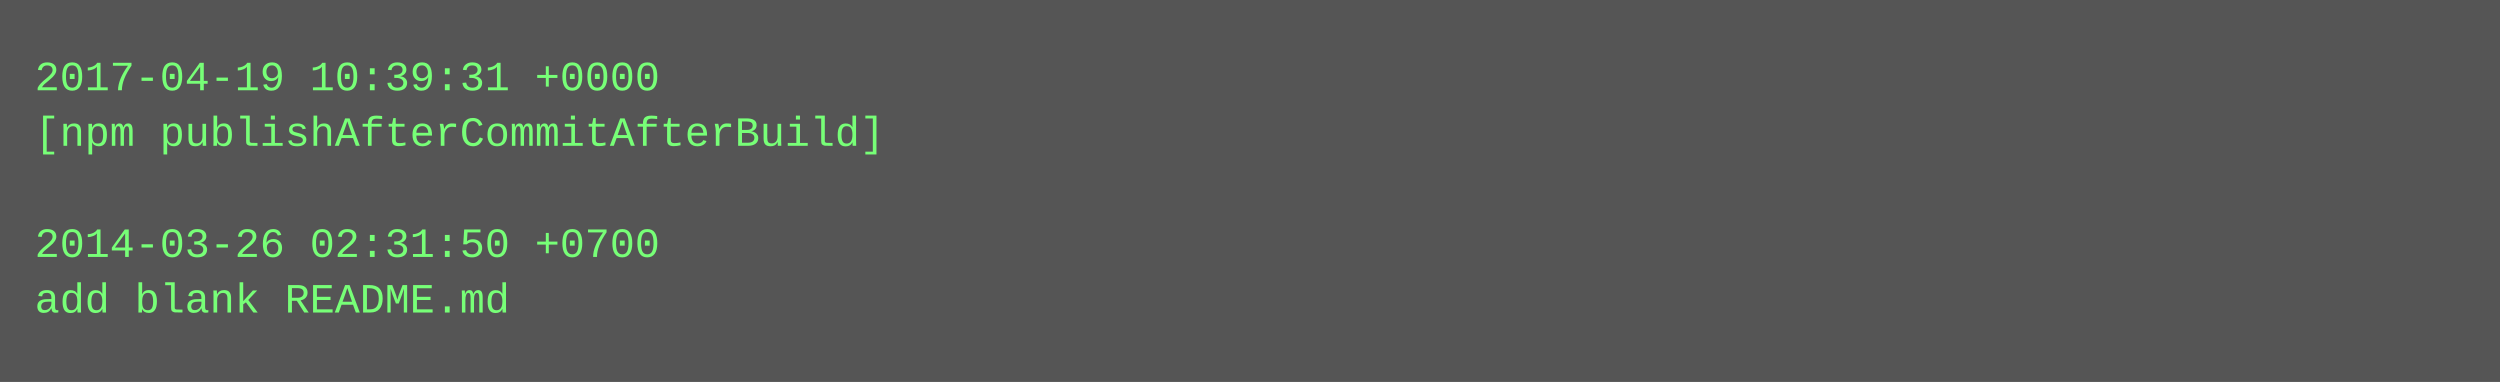
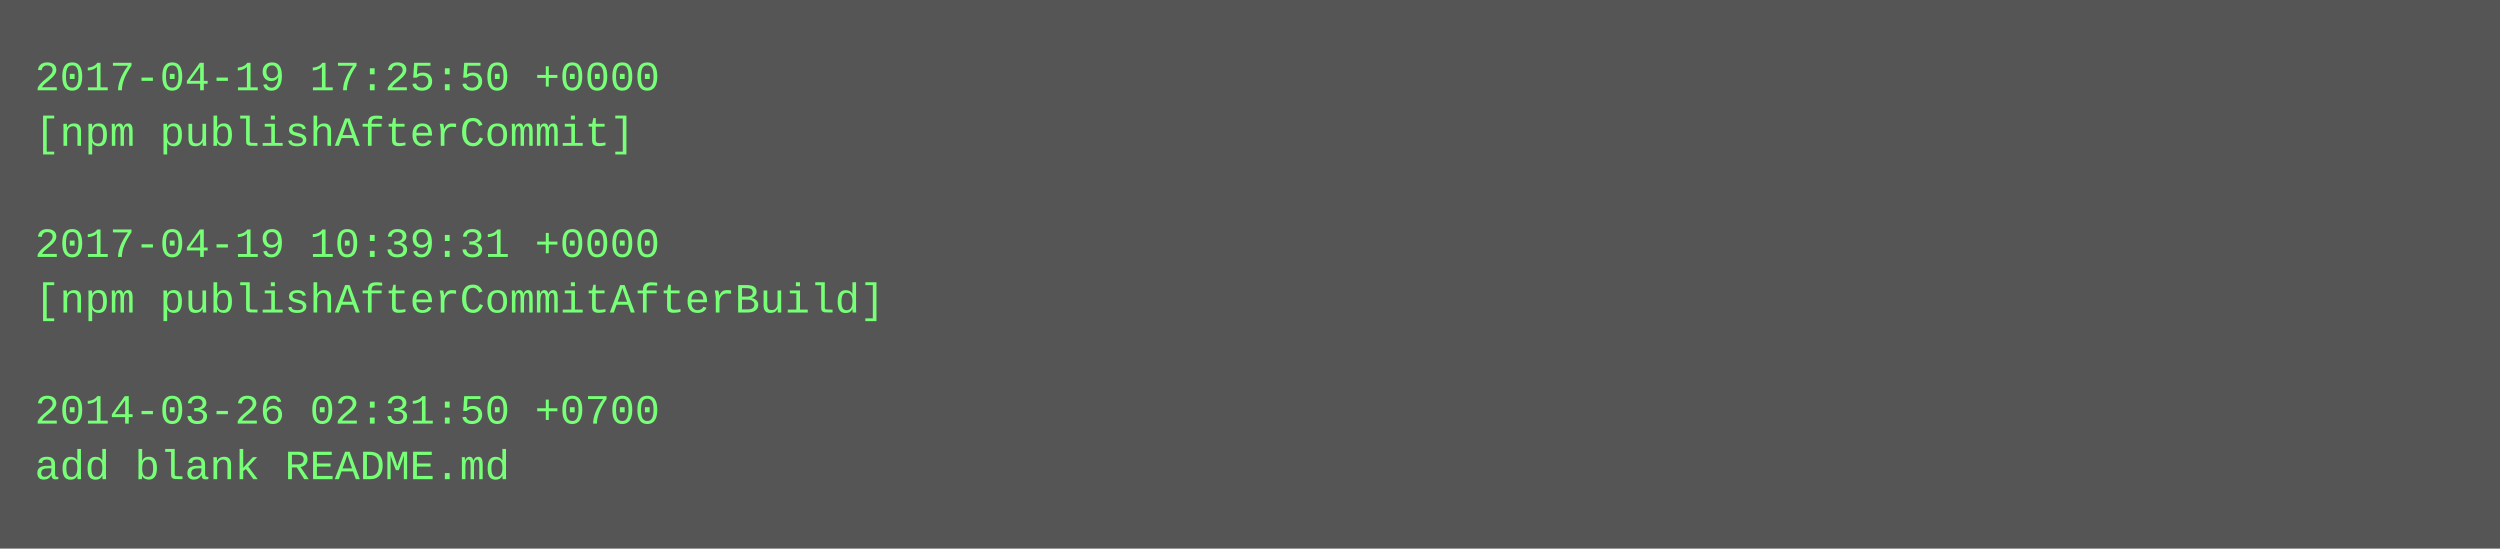
- <svg xmlns="http://www.w3.org/2000/svg" height="110" width="720">
-   <rect height="110" fill="#555" width="720" />
+ <svg xmlns="http://www.w3.org/2000/svg" height="158" width="720">
+   <rect height="158" fill="#555" width="720" />
  <text fill="#7f7" font-family="Courier New" font-size="12" xml:space="preserve">
-     <tspan x="10" y="26">2017-04-19 10:39:31 +0000</tspan>
-     <tspan x="10" y="42">[npm publishAfterCommitAfterBuild]</tspan>
+     <tspan x="10" y="26">2017-04-19 17:25:50 +0000</tspan>
+     <tspan x="10" y="42">[npm publishAfterCommit]</tspan>
    <tspan x="10" y="58" />
-     <tspan x="10" y="74">2014-03-26 02:31:50 +0700</tspan>
-     <tspan x="10" y="90">add blank README.md</tspan>
+     <tspan x="10" y="74">2017-04-19 10:39:31 +0000</tspan>
+     <tspan x="10" y="90">[npm publishAfterCommitAfterBuild]</tspan>
+     <tspan x="10" y="106" />
+     <tspan x="10" y="122">2014-03-26 02:31:50 +0700</tspan>
+     <tspan x="10" y="138">add blank README.md</tspan>
  </text>
</svg>
